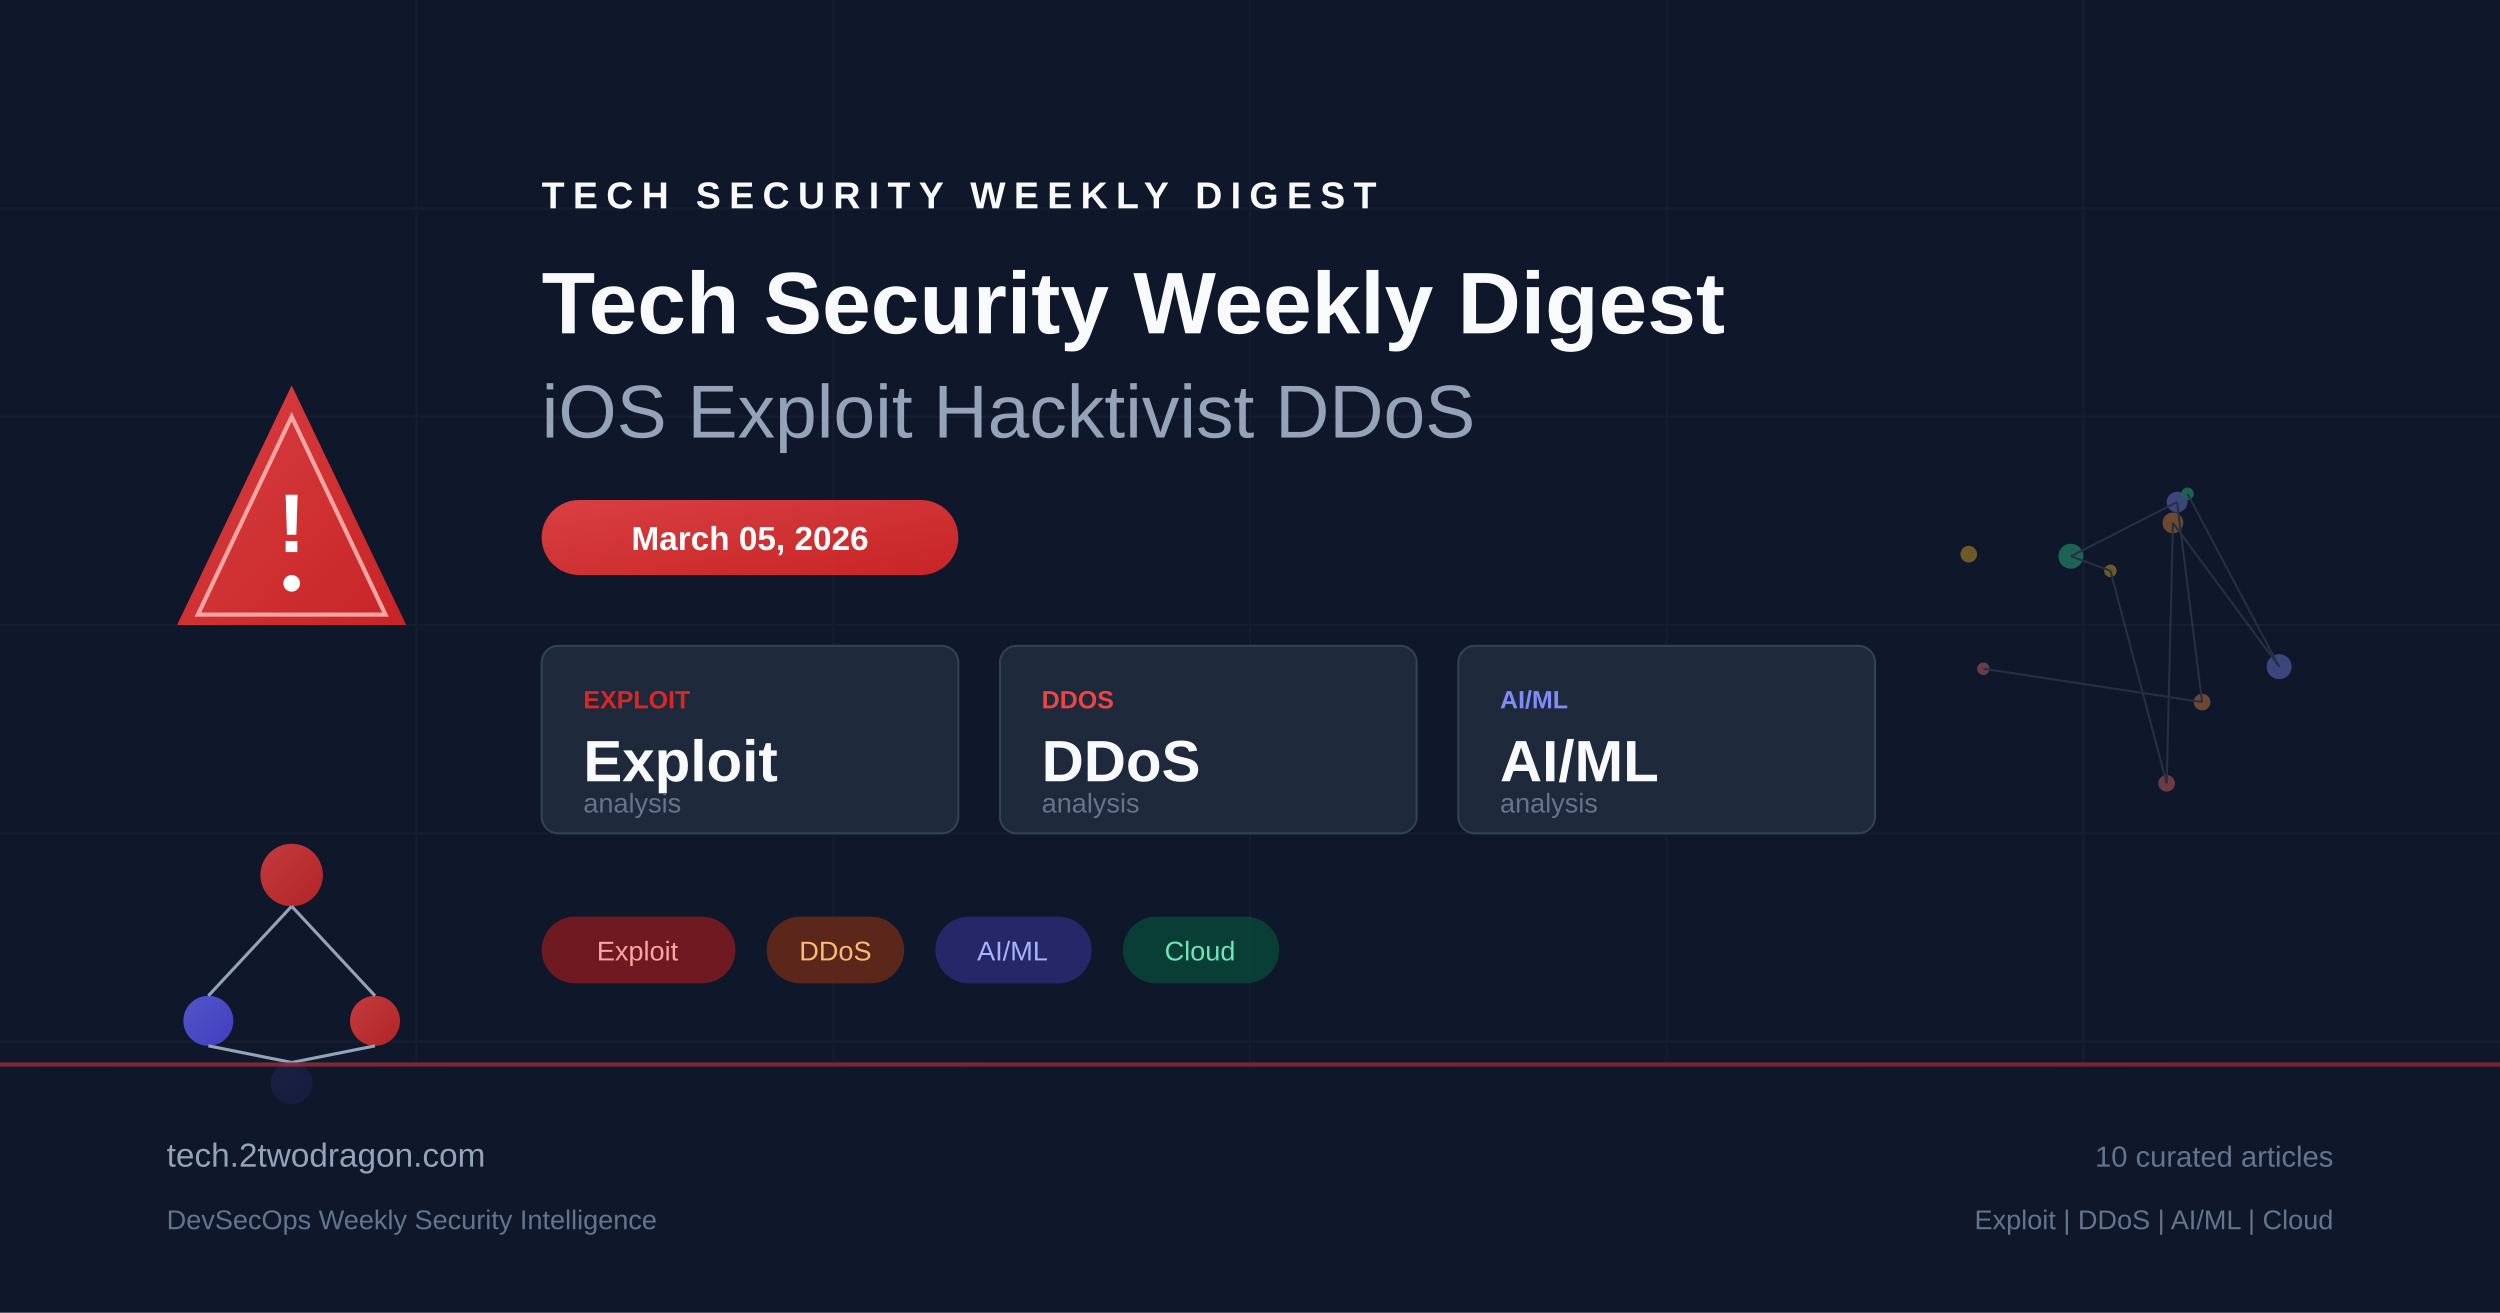
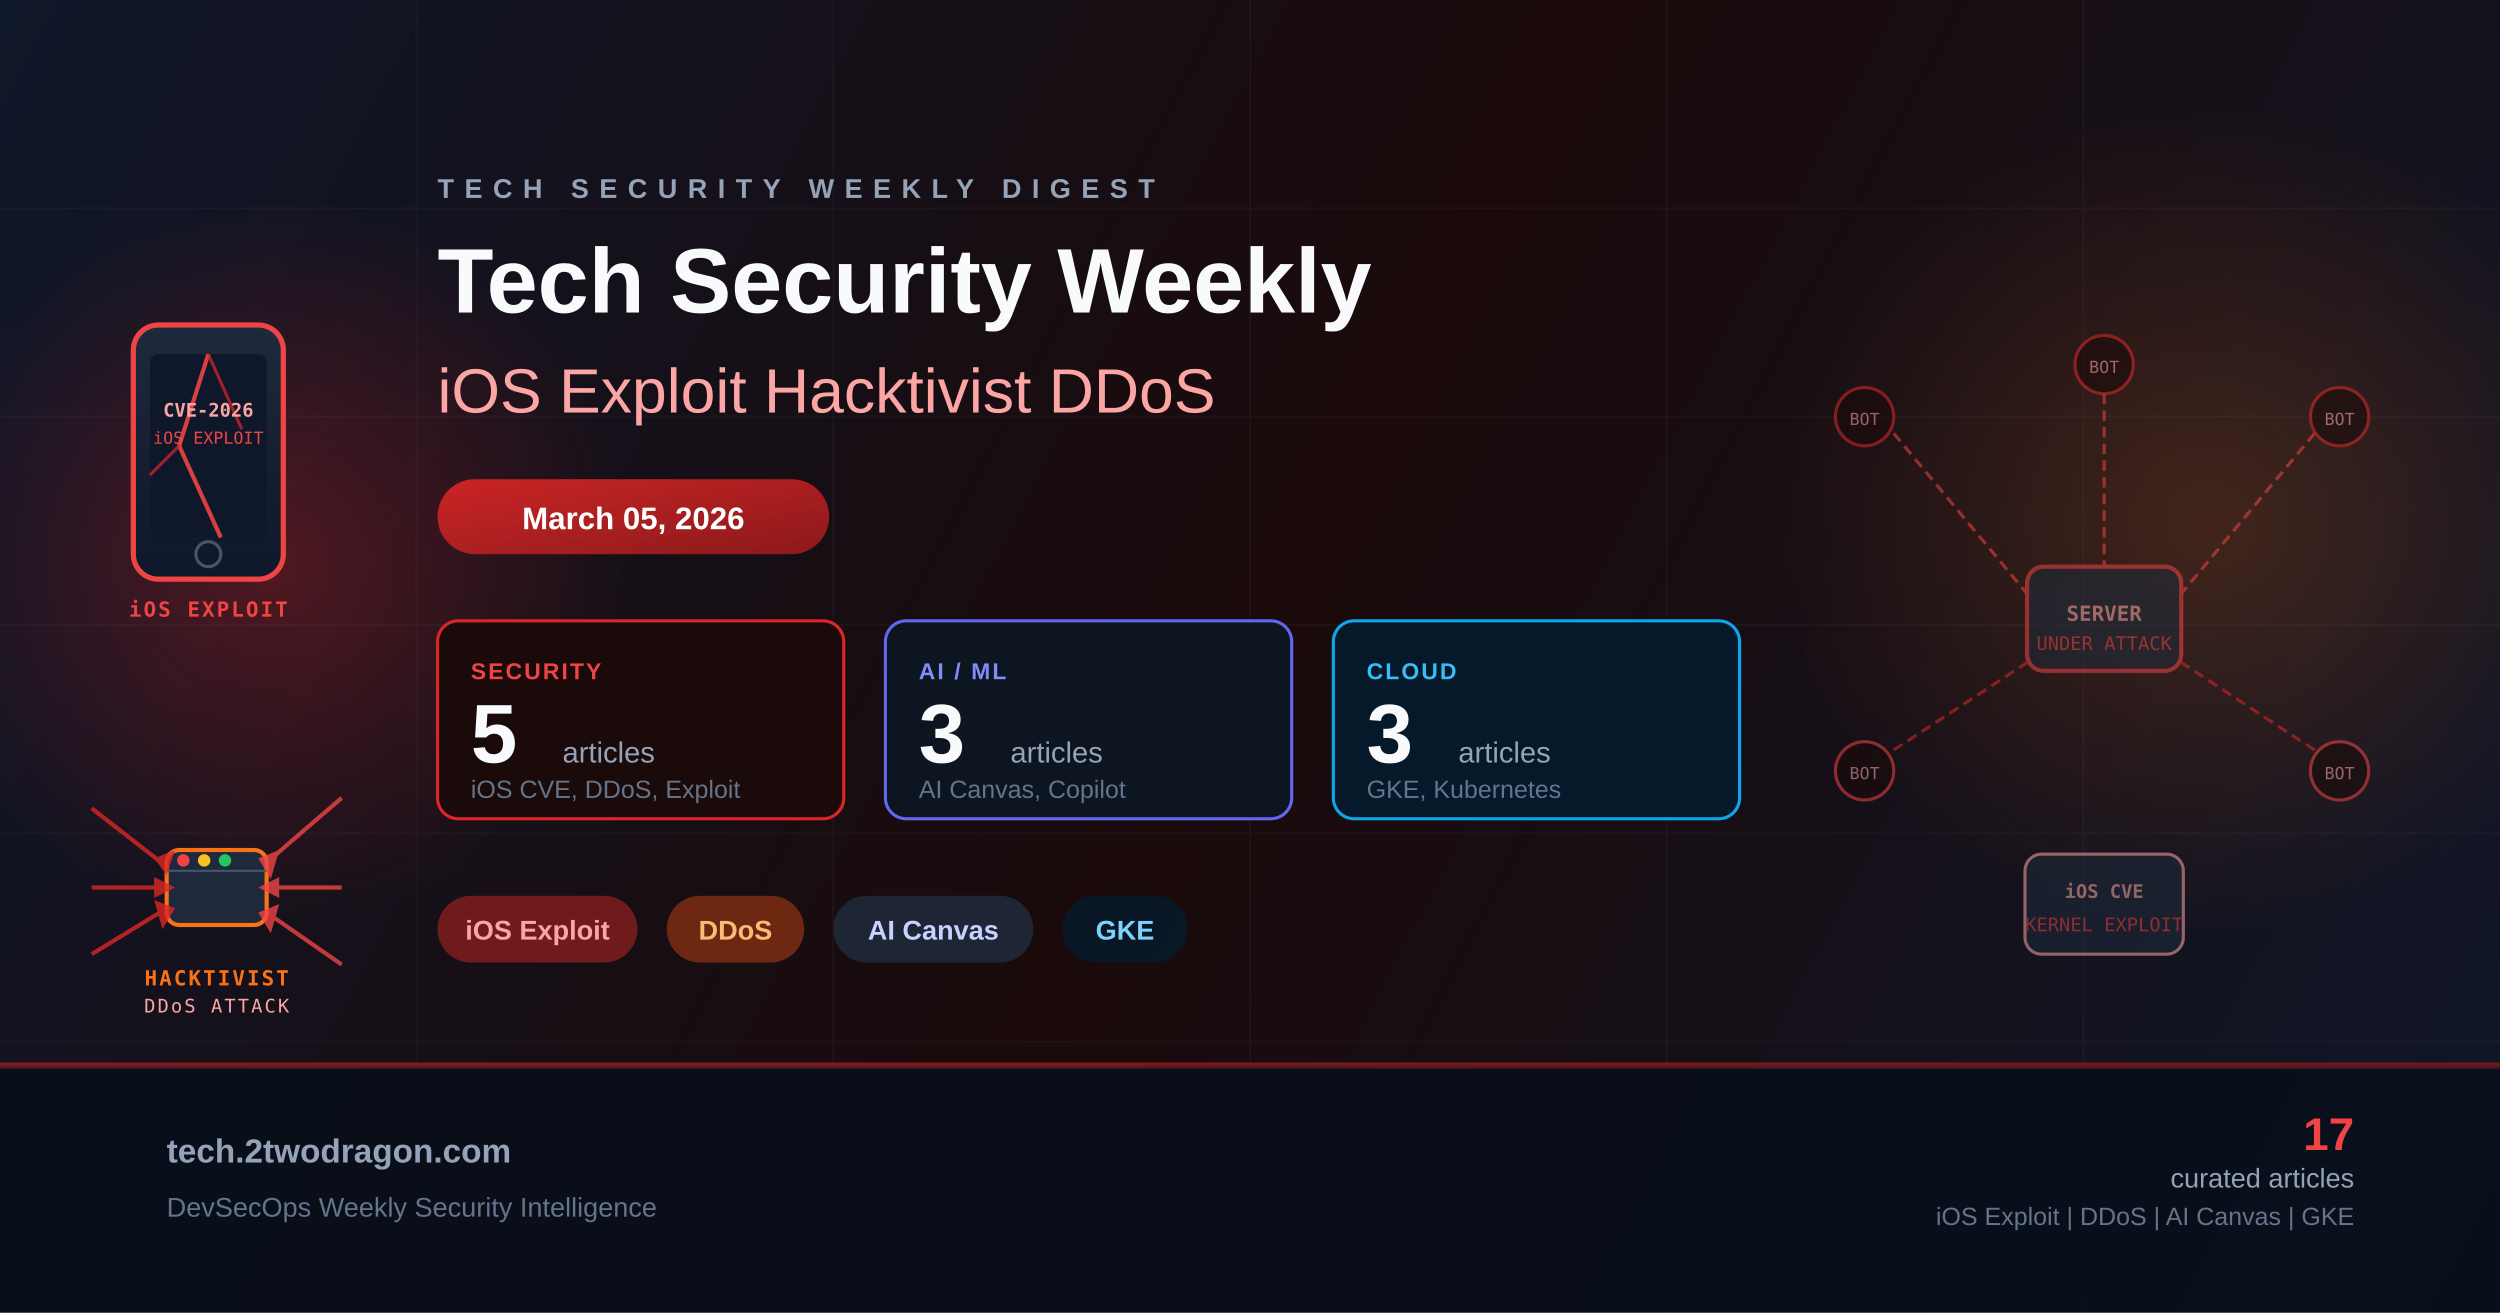
<svg xmlns="http://www.w3.org/2000/svg" viewBox="0 0 1200 630" fill="none">
  <defs>
-     <linearGradient id="bg" x1="0" y1="0" x2="1200" y2="630">
+     <linearGradient id="bg" x1="0" y1="0" x2="1200" y2="630" gradientUnits="userSpaceOnUse">
      <stop offset="0%" stop-color="#0f172a" />
-       <stop offset="50%" stop-color="#1e293b" />
+       <stop offset="50%" stop-color="#1a0a0a" />
      <stop offset="100%" stop-color="#0f172a" />
    </linearGradient>
-     <linearGradient id="accent" x1="0" y1="0" x2="1" y2="1">
+     <linearGradient id="accentCrimson" x1="0" y1="0" x2="1" y2="1">
+       <stop offset="0%" stop-color="#dc2626" />
+       <stop offset="100%" stop-color="#991b1b" />
+     </linearGradient>
+     <linearGradient id="accentOrangeRed" x1="0" y1="0" x2="1" y2="1">
      <stop offset="0%" stop-color="#ef4444" />
      <stop offset="100%" stop-color="#dc2626" />
    </linearGradient>
-     <linearGradient id="accent2" x1="0" y1="0" x2="1" y2="1">
-       <stop offset="0%" stop-color="#6366f1" />
-       <stop offset="100%" stop-color="#4f46e5" />
+     <linearGradient id="phoneGrad" x1="0" y1="0" x2="0" y2="1">
+       <stop offset="0%" stop-color="#1e293b" />
+       <stop offset="100%" stop-color="#0f172a" />
    </linearGradient>
+     <radialGradient id="glowCrimson" cx="50%" cy="50%" r="50%">
+       <stop offset="0%" stop-color="#dc2626" stop-opacity="0.3" />
+       <stop offset="100%" stop-color="#dc2626" stop-opacity="0" />
+     </radialGradient>
+     <radialGradient id="glowOrange" cx="50%" cy="50%" r="50%">
+       <stop offset="0%" stop-color="#f97316" stop-opacity="0.2" />
+       <stop offset="100%" stop-color="#f97316" stop-opacity="0" />
+     </radialGradient>
  </defs>
  <rect width="1200" height="630" fill="url(#bg)" />
+   <ellipse cx="130" cy="270" rx="175" ry="175" fill="url(#glowCrimson)" />
+   <ellipse cx="1060" cy="250" rx="210" ry="200" fill="url(#glowOrange)" />
  <g opacity="0.05" stroke="#94a3b8" stroke-width="1">
    <line x1="0" y1="100" x2="1200" y2="100" />
    <line x1="0" y1="200" x2="1200" y2="200" />
    <line x1="0" y1="300" x2="1200" y2="300" />
    <line x1="0" y1="400" x2="1200" y2="400" />
    <line x1="0" y1="500" x2="1200" y2="500" />
    <line x1="200" y1="0" x2="200" y2="630" />
    <line x1="400" y1="0" x2="400" y2="630" />
    <line x1="600" y1="0" x2="600" y2="630" />
    <line x1="800" y1="0" x2="800" y2="630" />
    <line x1="1000" y1="0" x2="1000" y2="630" />
  </g>
-   <g transform="translate(80, 180)">
-     <path d="M60 5 L115 120 L5 120 Z" fill="url(#accent)" opacity="0.9" />
-     <path d="M60 20 L105 115 L15 115 Z" fill="none" stroke="#fca5a5" stroke-width="2" />
-     <text x="60" y="85" text-anchor="middle" fill="white" font-family="Arial, sans-serif" font-size="40" font-weight="bold">!</text>
-     <circle cx="60" cy="100" r="4" fill="white" />
+   <g transform="translate(44, 148)">
+     <rect x="20" y="8" width="72" height="122" rx="12" fill="url(#phoneGrad)" stroke="#ef4444" stroke-width="2.5" />
+     <rect x="28" y="22" width="56" height="88" rx="4" fill="#0f172a" />
+     <line x1="56" y1="22" x2="42" y2="66" stroke="#ef4444" stroke-width="2" opacity="0.9" />
+     <line x1="42" y1="66" x2="62" y2="110" stroke="#ef4444" stroke-width="2" opacity="0.9" />
+     <line x1="56" y1="22" x2="72" y2="58" stroke="#dc2626" stroke-width="1.5" opacity="0.7" />
+     <line x1="42" y1="66" x2="28" y2="80" stroke="#dc2626" stroke-width="1.5" opacity="0.7" />
+     <text x="56" y="52" text-anchor="middle" fill="#fca5a5" font-family="monospace" font-size="9" font-weight="bold">CVE-2026</text>
+     <text x="56" y="65" text-anchor="middle" fill="#ef4444" font-family="monospace" font-size="8">iOS EXPLOIT</text>
+     <circle cx="56" cy="118" r="6" fill="none" stroke="#475569" stroke-width="1.5" />
+     <text x="56" y="148" text-anchor="middle" fill="#ef4444" font-family="monospace" font-size="10" font-weight="bold" letter-spacing="1">iOS EXPLOIT</text>
  </g>
-   <g transform="translate(80, 380)">
-     <circle cx="60" cy="40" r="15" fill="url(#accent)" opacity="0.8" />
-     <circle cx="20" cy="110" r="12" fill="url(#accent2)" opacity="0.8" />
-     <circle cx="100" cy="110" r="12" fill="url(#accent)" opacity="0.8" />
-     <circle cx="60" cy="140" r="10" fill="url(#accent2)" opacity="0.6" />
-     <line x1="60" y1="55" x2="20" y2="98" stroke="#94a3b8" stroke-width="1.5" />
-     <line x1="60" y1="55" x2="100" y2="98" stroke="#94a3b8" stroke-width="1.5" />
-     <line x1="20" y1="122" x2="60" y2="130" stroke="#94a3b8" stroke-width="1.5" />
-     <line x1="100" y1="122" x2="60" y2="130" stroke="#94a3b8" stroke-width="1.5" />
+   <g transform="translate(44, 358)">
+     <rect x="36" y="50" width="48" height="36" rx="6" fill="#1e293b" stroke="#f97316" stroke-width="2" />
+     <line x1="36" y1="60" x2="84" y2="60" stroke="#475569" stroke-width="1" />
+     <circle cx="44" cy="55" r="3" fill="#ef4444" />
+     <circle cx="54" cy="55" r="3" fill="#fbbf24" />
+     <circle cx="64" cy="55" r="3" fill="#22c55e" />
+     <g opacity="0.8">
+       <line x1="0" y1="30" x2="36" y2="58" stroke="#dc2626" stroke-width="2" />
+       <polygon points="30,54 40,50 36,62" fill="#dc2626" />
+       <line x1="0" y1="68" x2="36" y2="68" stroke="#dc2626" stroke-width="2" />
+       <polygon points="30,63 40,68 30,73" fill="#dc2626" />
+       <line x1="0" y1="100" x2="36" y2="78" stroke="#dc2626" stroke-width="2" />
+       <polygon points="30,74 40,78 34,88" fill="#dc2626" />
+       <line x1="120" y1="25" x2="84" y2="56" stroke="#ef4444" stroke-width="2" />
+       <polygon points="90,50 80,54 86,64" fill="#ef4444" />
+       <line x1="120" y1="68" x2="84" y2="68" stroke="#ef4444" stroke-width="2" />
+       <polygon points="90,63 80,68 90,73" fill="#ef4444" />
+       <line x1="120" y1="105" x2="84" y2="80" stroke="#ef4444" stroke-width="2" />
+       <polygon points="90,76 80,80 86,90" fill="#ef4444" />
+     </g>
+     <text x="60" y="115" text-anchor="middle" fill="#f97316" font-family="monospace" font-size="10" font-weight="bold" letter-spacing="1">HACKTIVIST</text>
+     <text x="60" y="128" text-anchor="middle" fill="#fca5a5" font-family="monospace" font-size="9" letter-spacing="1">DDoS ATTACK</text>
  </g>
-   <g transform="translate(260, 100)">
-     <text x="0" y="0" fill="#f8fafc" font-family="Arial, sans-serif" font-size="18" font-weight="bold" letter-spacing="4">TECH SECURITY WEEKLY DIGEST</text>
-     <text x="0" y="60" fill="#f8fafc" font-family="Arial, sans-serif" font-size="42" font-weight="bold">Tech Security Weekly Digest</text>
-     <text x="0" y="110" fill="#94a3b8" font-family="Arial, sans-serif" font-size="36" font-weight="300">iOS Exploit Hacktivist DDoS</text>
+   <g transform="translate(210, 95)">
+     <text x="0" y="0" fill="#94a3b8" font-family="Arial, sans-serif" font-size="13" font-weight="bold" letter-spacing="5">TECH SECURITY WEEKLY DIGEST</text>
+     <text x="0" y="55" fill="#f8fafc" font-family="Arial, sans-serif" font-size="44" font-weight="bold">Tech Security Weekly</text>
+     <text x="0" y="103" fill="#fca5a5" font-family="Arial, sans-serif" font-size="30" font-weight="300">iOS Exploit Hacktivist DDoS</text>
  </g>
-   <rect x="260" y="240" width="200" height="36" rx="18" fill="url(#accent)" opacity="0.9" />
-   <text x="360" y="264" text-anchor="middle" fill="white" font-family="Arial, sans-serif" font-size="16" font-weight="bold">March 05, 2026</text>
-   <g transform="translate(260, 310)">
-     <rect x="0" y="0" width="200" height="90" rx="8" fill="#1e293b" stroke="#334155" stroke-width="1" />
-     <text x="20" y="30" fill="#dc2626" font-family="Arial, sans-serif" font-size="12" font-weight="bold">EXPLOIT</text>
-     <text x="20" y="65" fill="#f8fafc" font-family="Arial, sans-serif" font-size="28" font-weight="bold">Exploit</text>
-     <text x="20" y="80" fill="#64748b" font-family="Arial, sans-serif" font-size="13">analysis</text>
-     <rect x="220" y="0" width="200" height="90" rx="8" fill="#1e293b" stroke="#334155" stroke-width="1" />
-     <text x="240" y="30" fill="#ef4444" font-family="Arial, sans-serif" font-size="12" font-weight="bold">DDOS</text>
-     <text x="240" y="65" fill="#f8fafc" font-family="Arial, sans-serif" font-size="28" font-weight="bold">DDoS</text>
-     <text x="240" y="80" fill="#64748b" font-family="Arial, sans-serif" font-size="13">analysis</text>
-     <rect x="440" y="0" width="200" height="90" rx="8" fill="#1e293b" stroke="#334155" stroke-width="1" />
-     <text x="460" y="30" fill="#818cf8" font-family="Arial, sans-serif" font-size="12" font-weight="bold">AI/ML</text>
-     <text x="460" y="65" fill="#f8fafc" font-family="Arial, sans-serif" font-size="28" font-weight="bold">AI/ML</text>
-     <text x="460" y="80" fill="#64748b" font-family="Arial, sans-serif" font-size="13">analysis</text>
+   <rect x="210" y="230" width="188" height="36" rx="18" fill="url(#accentCrimson)" opacity="0.9" />
+   <text x="304" y="254" text-anchor="middle" fill="white" font-family="Arial, sans-serif" font-size="15" font-weight="bold">March 05, 2026</text>
+   <g transform="translate(210, 298)">
+     <rect x="0" y="0" width="195" height="95" rx="10" fill="#1a0a0a" stroke="#dc2626" stroke-width="1.5" />
+     <text x="16" y="28" fill="#ef4444" font-family="Arial, sans-serif" font-size="11" font-weight="bold" letter-spacing="1">SECURITY</text>
+     <text x="16" y="68" fill="#f8fafc" font-family="Arial, sans-serif" font-size="40" font-weight="bold">5</text>
+     <text x="60" y="68" fill="#94a3b8" font-family="Arial, sans-serif" font-size="14">articles</text>
+     <text x="16" y="85" fill="#64748b" font-family="Arial, sans-serif" font-size="12">iOS CVE, DDoS, Exploit</text>
+     <rect x="215" y="0" width="195" height="95" rx="10" fill="#0d1520" stroke="#6366f1" stroke-width="1.5" />
+     <text x="231" y="28" fill="#818cf8" font-family="Arial, sans-serif" font-size="11" font-weight="bold" letter-spacing="1">AI / ML</text>
+     <text x="231" y="68" fill="#f8fafc" font-family="Arial, sans-serif" font-size="40" font-weight="bold">3</text>
+     <text x="275" y="68" fill="#94a3b8" font-family="Arial, sans-serif" font-size="14">articles</text>
+     <text x="231" y="85" fill="#64748b" font-family="Arial, sans-serif" font-size="12">AI Canvas, Copilot</text>
+     <rect x="430" y="0" width="195" height="95" rx="10" fill="#06192a" stroke="#0ea5e9" stroke-width="1.5" />
+     <text x="446" y="28" fill="#38bdf8" font-family="Arial, sans-serif" font-size="11" font-weight="bold" letter-spacing="1">CLOUD</text>
+     <text x="446" y="68" fill="#f8fafc" font-family="Arial, sans-serif" font-size="40" font-weight="bold">3</text>
+     <text x="490" y="68" fill="#94a3b8" font-family="Arial, sans-serif" font-size="14">articles</text>
+     <text x="446" y="85" fill="#64748b" font-family="Arial, sans-serif" font-size="12">GKE, Kubernetes</text>
  </g>
-   <g transform="translate(260, 440)">
-     <rect x="0" y="0" width="93" height="32" rx="16" fill="#991b1b" opacity="0.7" />
-     <text x="46" y="21" text-anchor="middle" fill="#fca5a5" font-family="Arial, sans-serif" font-size="13">Exploit</text>
-     <rect x="108" y="0" width="66" height="32" rx="16" fill="#7c2d12" opacity="0.7" />
-     <text x="141" y="21" text-anchor="middle" fill="#fdba74" font-family="Arial, sans-serif" font-size="13">DDoS</text>
-     <rect x="189" y="0" width="75" height="32" rx="16" fill="#312e81" opacity="0.7" />
-     <text x="226" y="21" text-anchor="middle" fill="#a5b4fc" font-family="Arial, sans-serif" font-size="13">AI/ML</text>
-     <rect x="279" y="0" width="75" height="32" rx="16" fill="#064e3b" opacity="0.7" />
-     <text x="316" y="21" text-anchor="middle" fill="#6ee7b7" font-family="Arial, sans-serif" font-size="13">Cloud</text>
+   <g transform="translate(210, 430)">
+     <rect x="0" y="0" width="96" height="32" rx="16" fill="#7f1d1d" opacity="0.85" />
+     <text x="48" y="21" text-anchor="middle" fill="#fca5a5" font-family="Arial, sans-serif" font-size="13" font-weight="bold">iOS Exploit</text>
+     <rect x="110" y="0" width="66" height="32" rx="16" fill="#7c2d12" opacity="0.85" />
+     <text x="143" y="21" text-anchor="middle" fill="#fdba74" font-family="Arial, sans-serif" font-size="13" font-weight="bold">DDoS</text>
+     <rect x="190" y="0" width="96" height="32" rx="16" fill="#1e293b" opacity="0.85" />
+     <text x="238" y="21" text-anchor="middle" fill="#c7d2fe" font-family="Arial, sans-serif" font-size="13" font-weight="bold">AI Canvas</text>
+     <rect x="300" y="0" width="60" height="32" rx="16" fill="#06192a" opacity="0.85" />
+     <text x="330" y="21" text-anchor="middle" fill="#7dd3fc" font-family="Arial, sans-serif" font-size="13" font-weight="bold">GKE</text>
  </g>
-   <g transform="translate(900, 180)" opacity="0.4">
-     <circle cx="52" cy="141" r="3" fill="#f87171" />
-     <circle cx="157" cy="157" r="4" fill="#fb923c" />
-     <circle cx="145" cy="61" r="5" fill="#818cf8" />
-     <circle cx="94" cy="87" r="6" fill="#34d399" />
-     <circle cx="113" cy="94" r="3" fill="#fbbf24" />
-     <circle cx="140" cy="196" r="4" fill="#f87171" />
-     <circle cx="143" cy="71" r="5" fill="#fb923c" />
-     <circle cx="194" cy="140" r="6" fill="#818cf8" />
-     <circle cx="150" cy="57" r="3" fill="#34d399" />
-     <circle cx="45" cy="86" r="4" fill="#fbbf24" />
-     <line x1="52" y1="141" x2="157" y2="157" stroke="#475569" stroke-width="1" />
-     <line x1="157" y1="157" x2="145" y2="61" stroke="#475569" stroke-width="1" />
-     <line x1="145" y1="61" x2="94" y2="87" stroke="#475569" stroke-width="1" />
-     <line x1="94" y1="87" x2="113" y2="94" stroke="#475569" stroke-width="1" />
-     <line x1="113" y1="94" x2="140" y2="196" stroke="#475569" stroke-width="1" />
-     <line x1="140" y1="196" x2="143" y2="71" stroke="#475569" stroke-width="1" />
-     <line x1="143" y1="71" x2="194" y2="140" stroke="#475569" stroke-width="1" />
-     <line x1="194" y1="140" x2="150" y2="57" stroke="#475569" stroke-width="1" />
+   <g transform="translate(855, 140)" opacity="0.55">
+     <rect x="118" y="132" width="74" height="50" rx="8" fill="#1e293b" stroke="#ef4444" stroke-width="2" />
+     <text x="155" y="158" text-anchor="middle" fill="#fca5a5" font-family="monospace" font-size="10" font-weight="bold">SERVER</text>
+     <text x="155" y="172" text-anchor="middle" fill="#ef4444" font-family="monospace" font-size="9">UNDER ATTACK</text>
+     <circle cx="40" cy="60" r="14" fill="#1a0a0a" stroke="#dc2626" stroke-width="1.5" />
+     <text x="40" y="64" text-anchor="middle" fill="#fca5a5" font-family="monospace" font-size="8">BOT</text>
+     <circle cx="155" cy="35" r="14" fill="#1a0a0a" stroke="#dc2626" stroke-width="1.5" />
+     <text x="155" y="39" text-anchor="middle" fill="#fca5a5" font-family="monospace" font-size="8">BOT</text>
+     <circle cx="268" cy="60" r="14" fill="#1a0a0a" stroke="#dc2626" stroke-width="1.5" />
+     <text x="268" y="64" text-anchor="middle" fill="#fca5a5" font-family="monospace" font-size="8">BOT</text>
+     <circle cx="40" cy="230" r="14" fill="#1a0a0a" stroke="#ef4444" stroke-width="1.5" />
+     <text x="40" y="234" text-anchor="middle" fill="#fca5a5" font-family="monospace" font-size="8">BOT</text>
+     <circle cx="268" cy="230" r="14" fill="#1a0a0a" stroke="#ef4444" stroke-width="1.5" />
+     <text x="268" y="234" text-anchor="middle" fill="#fca5a5" font-family="monospace" font-size="8">BOT</text>
+     <line x1="54" y1="68" x2="118" y2="145" stroke="#ef4444" stroke-width="1.5" stroke-dasharray="5,3" />
+     <line x1="155" y1="49" x2="155" y2="132" stroke="#ef4444" stroke-width="1.5" stroke-dasharray="5,3" />
+     <line x1="256" y1="68" x2="192" y2="145" stroke="#ef4444" stroke-width="1.5" stroke-dasharray="5,3" />
+     <line x1="54" y1="220" x2="118" y2="178" stroke="#dc2626" stroke-width="1.5" stroke-dasharray="5,3" />
+     <line x1="256" y1="220" x2="192" y2="178" stroke="#dc2626" stroke-width="1.5" stroke-dasharray="5,3" />
+     <rect x="117" y="270" width="76" height="48" rx="8" fill="#1e293b" stroke="#fca5a5" stroke-width="1.5" />
+     <text x="155" y="291" text-anchor="middle" fill="#fca5a5" font-family="monospace" font-size="9" font-weight="bold">iOS CVE</text>
+     <text x="155" y="307" text-anchor="middle" fill="#ef4444" font-family="monospace" font-size="9">KERNEL EXPLOIT</text>
  </g>
-   <rect x="0" y="510" width="1200" height="120" fill="#0f172a" opacity="0.8" />
-   <rect x="0" y="510" width="1200" height="2" fill="url(#accent)" opacity="0.5" />
-   <text x="80" y="560" fill="#94a3b8" font-family="Arial, sans-serif" font-size="16">tech.2twodragon.com</text>
-   <text x="80" y="590" fill="#64748b" font-family="Arial, sans-serif" font-size="13">DevSecOps Weekly Security Intelligence</text>
-   <text x="1120" y="560" text-anchor="end" fill="#64748b" font-family="Arial, sans-serif" font-size="14">10 curated articles</text>
-   <text x="1120" y="590" text-anchor="end" fill="#64748b" font-family="Arial, sans-serif" font-size="13">Exploit | DDoS | AI/ML | Cloud</text>
+   <rect x="0" y="510" width="1200" height="120" fill="#080e1a" opacity="0.9" />
+   <rect x="0" y="510" width="1200" height="2" fill="url(#accentCrimson)" opacity="0.6" />
+   <rect x="0" y="512" width="1200" height="1" fill="url(#accentOrangeRed)" opacity="0.3" />
+   <text x="80" y="558" fill="#94a3b8" font-family="Arial, sans-serif" font-size="16" font-weight="bold">tech.2twodragon.com</text>
+   <text x="80" y="584" fill="#64748b" font-family="Arial, sans-serif" font-size="13">DevSecOps Weekly Security Intelligence</text>
+   <text x="1130" y="552" text-anchor="end" fill="#ef4444" font-family="Arial, sans-serif" font-size="22" font-weight="bold">17</text>
+   <text x="1130" y="570" text-anchor="end" fill="#94a3b8" font-family="Arial, sans-serif" font-size="13">curated articles</text>
+   <text x="1130" y="588" text-anchor="end" fill="#64748b" font-family="Arial, sans-serif" font-size="12">iOS Exploit | DDoS | AI Canvas | GKE</text>
</svg>
